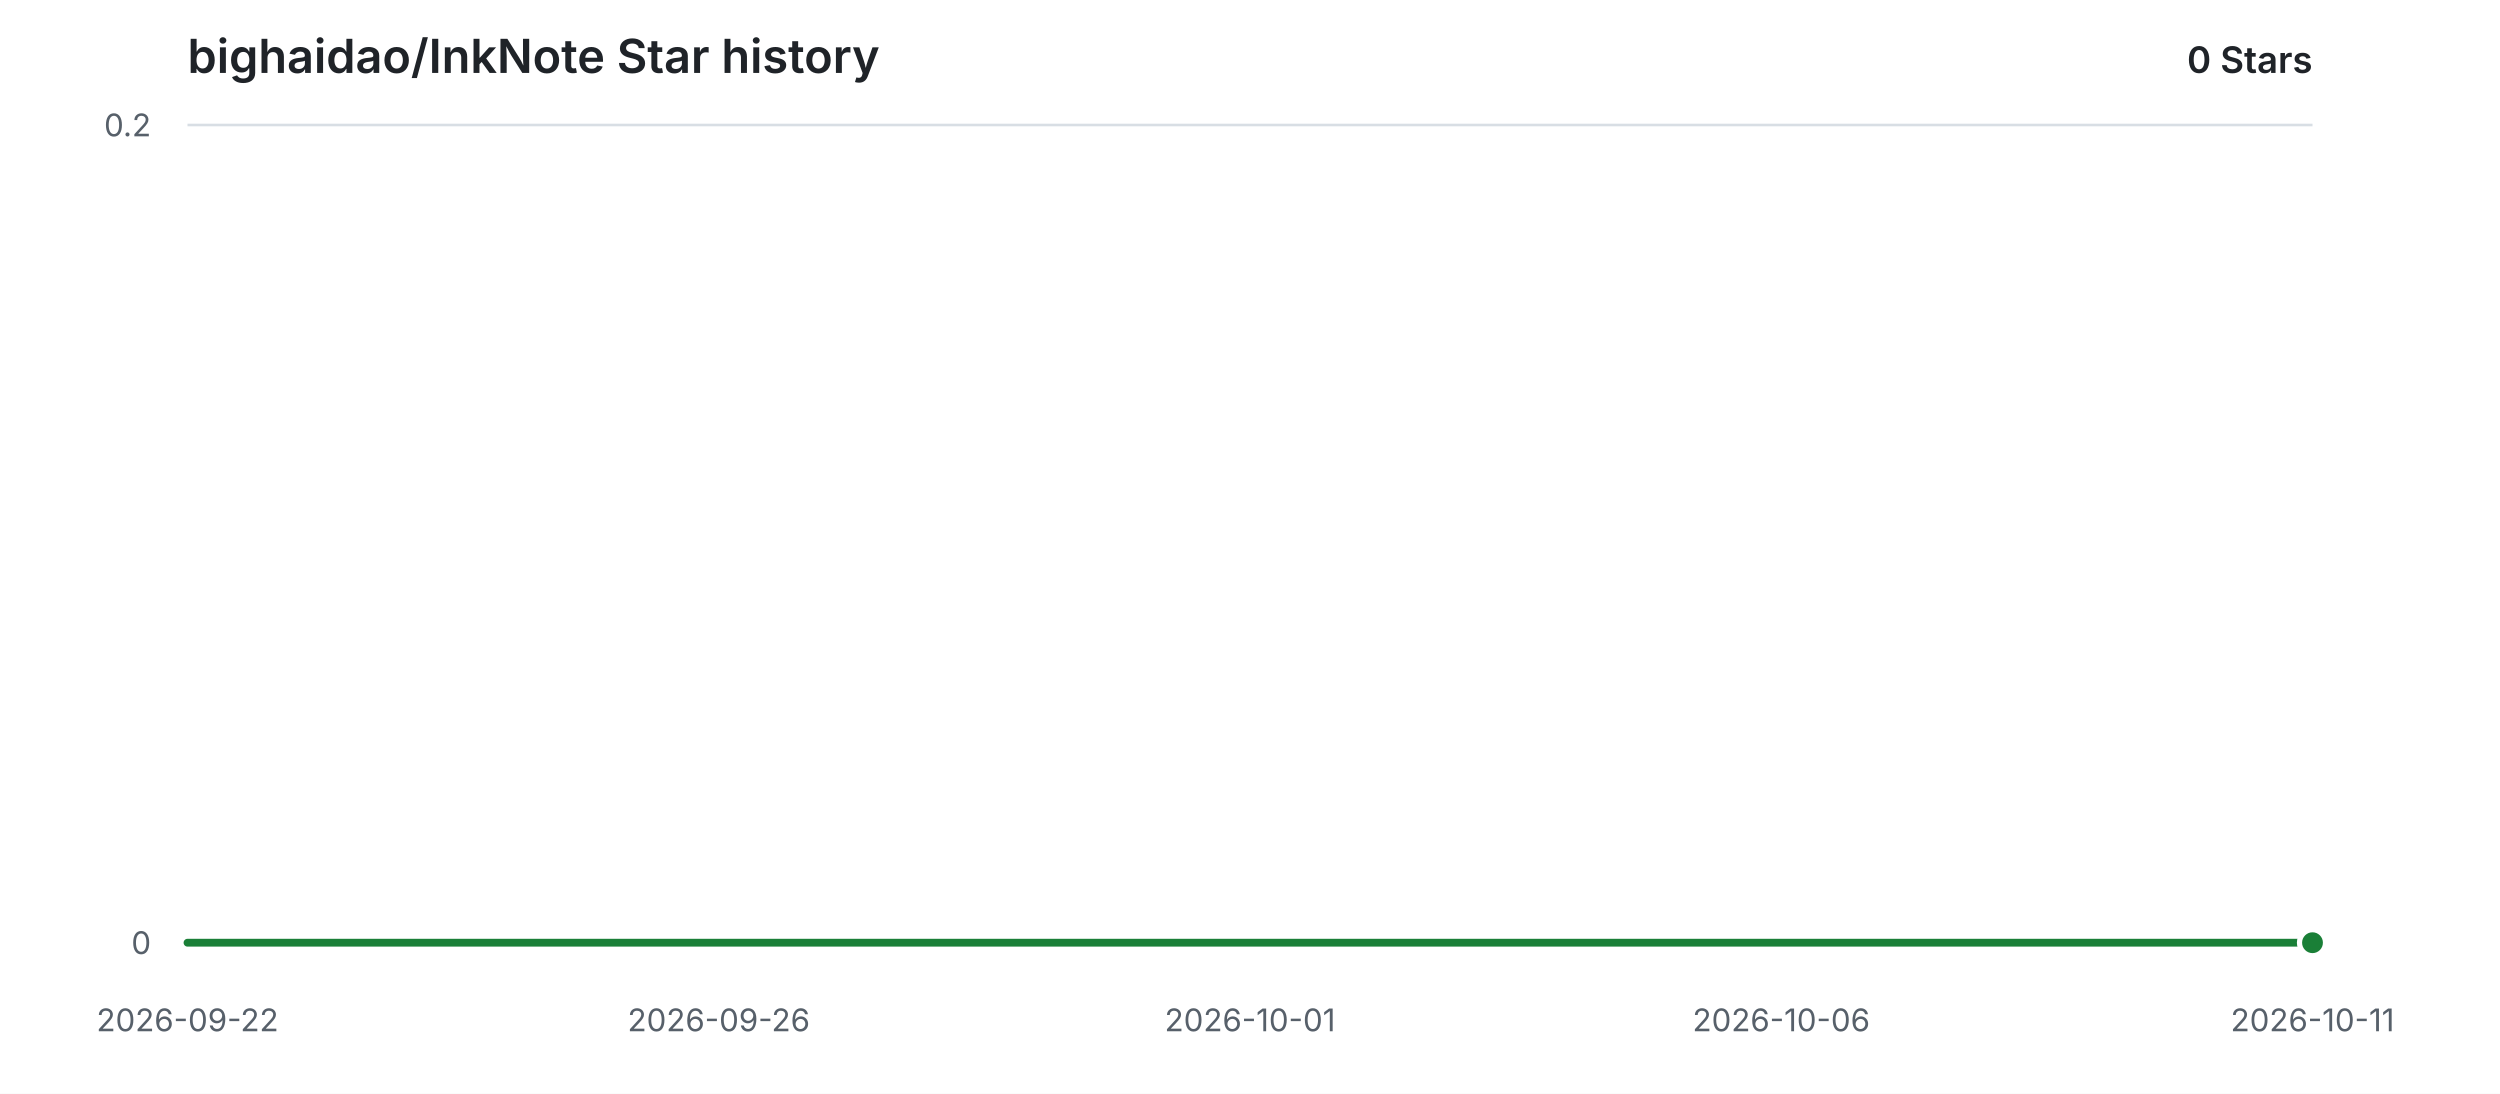
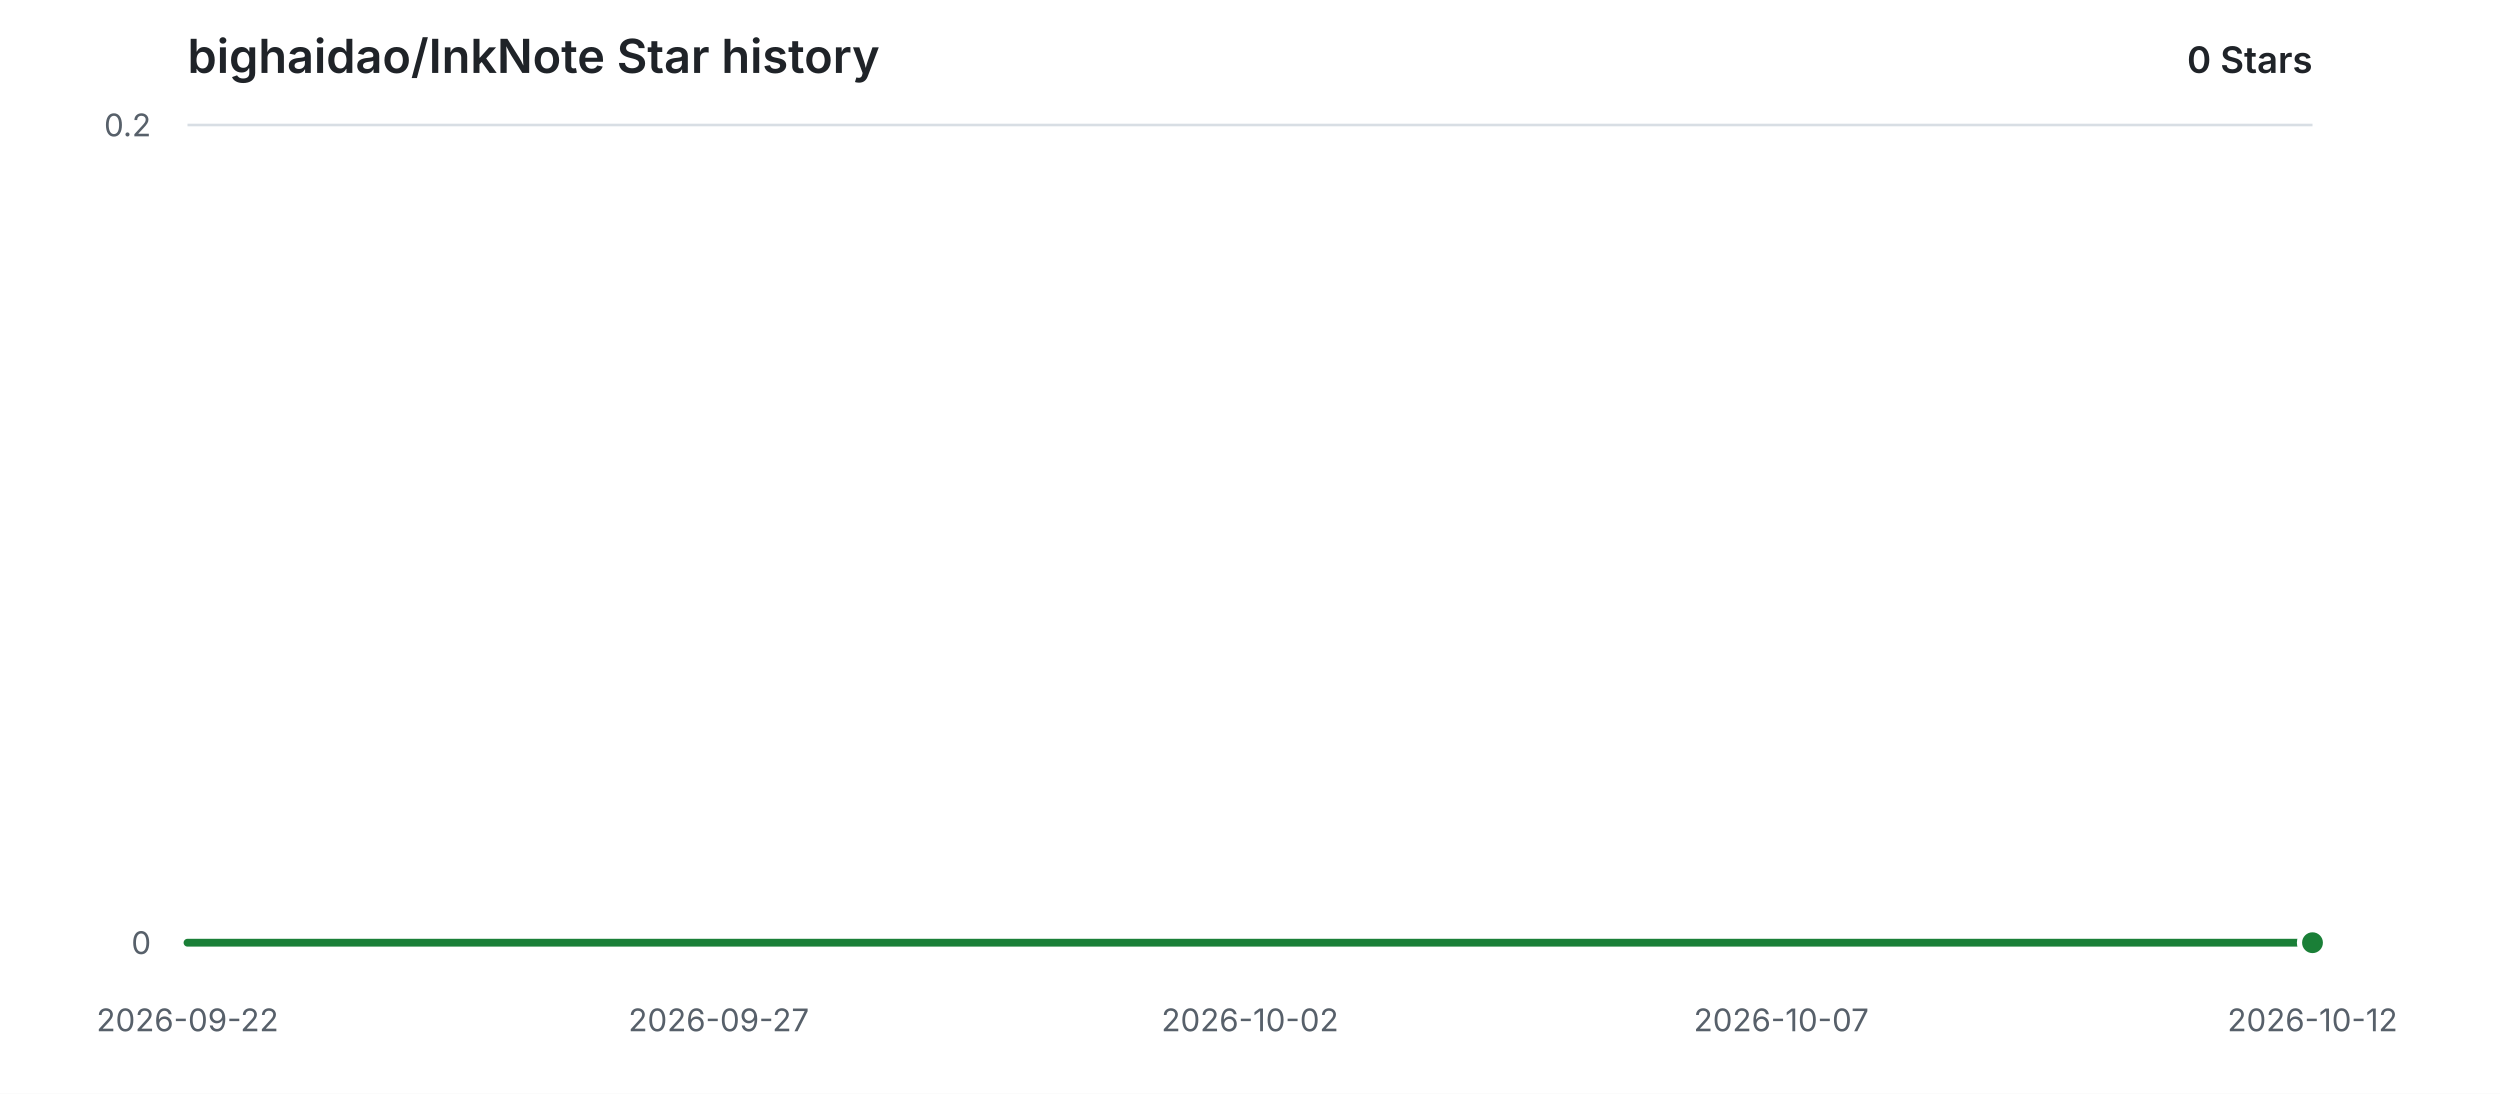
<svg xmlns="http://www.w3.org/2000/svg" width="960" height="420" viewBox="0 0 960 420" role="img" aria-labelledby="title description">
  <style>
    .background { fill: #ffffff; }
    .grid { stroke: #d8dee4; stroke-width: 1; }
    .label { fill: #57606a; font: 12px -apple-system, BlinkMacSystemFont, "Segoe UI", sans-serif; }
    .heading { fill: #1f2328; font: 600 18px -apple-system, BlinkMacSystemFont, "Segoe UI", sans-serif; }
    .count { fill: #1f2328; font: 600 14px -apple-system, BlinkMacSystemFont, "Segoe UI", sans-serif; }
    .area { fill: #2da44e; opacity: 0.12; }
    .line { fill: none; stroke: #1a7f37; stroke-width: 3; stroke-linecap: round; stroke-linejoin: round; }
    .point { fill: #1a7f37; stroke: #ffffff; stroke-width: 2; }
    @media (prefers-color-scheme: dark) {
      .background { fill: #0d1117; }
      .grid { stroke: #30363d; }
      .label { fill: #8b949e; }
      .heading, .count { fill: #e6edf3; }
      .area { fill: #3fb950; opacity: 0.14; }
      .line { stroke: #3fb950; }
      .point { fill: #3fb950; stroke: #0d1117; }
    }
  </style>
  <rect class="background" width="960" height="420" />
  <text class="heading" x="72" y="28">bighaidao/InkNote Star history</text>
  <text class="count" x="888" y="28" text-anchor="end">0 Stars</text>
  <line class="grid" x1="72" y1="362.00" x2="888" y2="362.00" />
  <text class="label" x="58" y="362.00" text-anchor="end" dominant-baseline="middle">0</text>
  <line class="grid" x1="72" y1="48.00" x2="888" y2="48.00" />
  <text class="label" x="58" y="48.00" text-anchor="end" dominant-baseline="middle">0.2</text>
  <text class="label" x="72.00" y="396" text-anchor="middle">2026-09-22</text>
-   <text class="label" x="276.00" y="396" text-anchor="middle">2026-09-26</text>
-   <text class="label" x="480.00" y="396" text-anchor="middle">2026-10-01</text>
-   <text class="label" x="684.00" y="396" text-anchor="middle">2026-10-06</text>
-   <text class="label" x="888.00" y="396" text-anchor="middle">2026-10-11</text>
+   <text class="label" x="276.00" y="396" text-anchor="middle">2026-09-27</text>
+   <text class="label" x="480.00" y="396" text-anchor="middle">2026-10-02</text>
+   <text class="label" x="684.00" y="396" text-anchor="middle">2026-10-07</text>
+   <text class="label" x="888.00" y="396" text-anchor="middle">2026-10-12</text>
  <path class="area" d="M 72.00 362.00 H 888.00 V 362.00 H 72.00 Z" />
  <path class="line" d="M 72.00 362.00 H 888.00" />
  <circle class="point" cx="888.00" cy="362.00" r="5" />
</svg>
